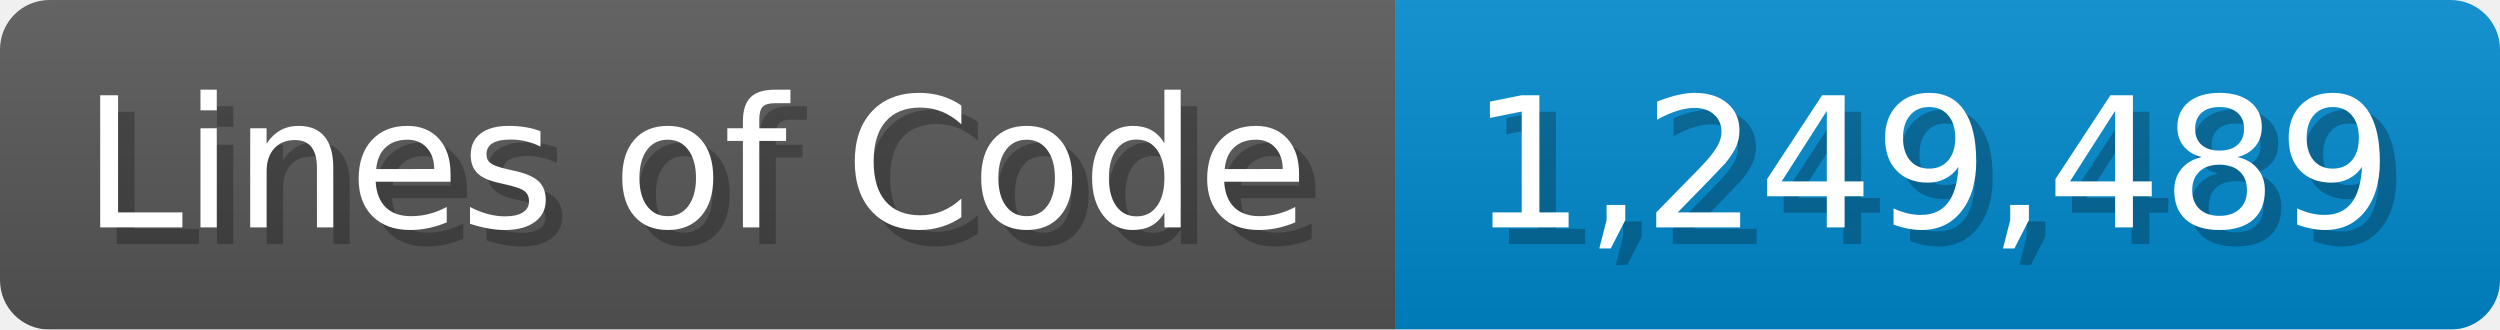
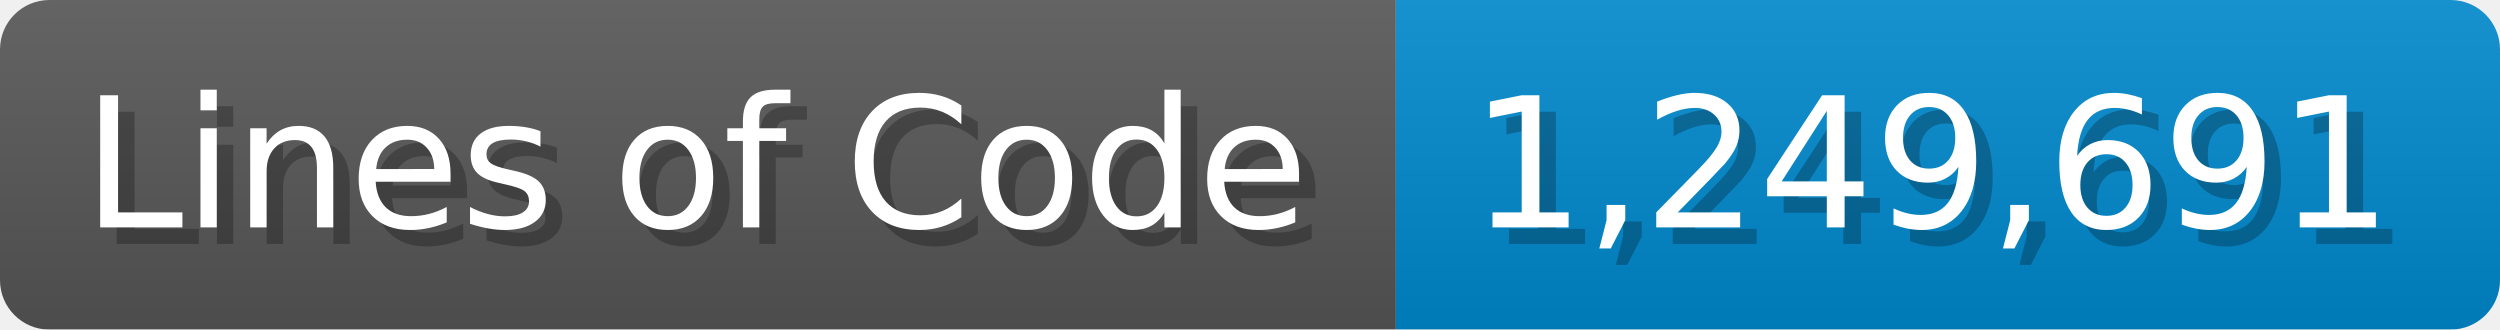
<svg xmlns="http://www.w3.org/2000/svg" width="151.7" height="20" viewBox="0 0 1517 200">
  <linearGradient id="a" x2="0" y2="100%">
    <stop offset="0" stop-opacity=".1" stop-color="#EEE" />
    <stop offset="1" stop-opacity=".1" />
  </linearGradient>
  <mask id="m">
    <rect width="1517" height="200" rx="30" fill="#FFF" />
  </mask>
  <g mask="url(#m)">
    <rect width="847" height="200" fill="#555" />
    <rect width="670" height="200" fill="#08C" x="847" />
    <rect width="1517" height="200" fill="url(#a)" />
  </g>
  <g fill="#fff" text-anchor="start" font-family="Verdana,DejaVu Sans,sans-serif" font-size="110">
    <text x="60" y="148" textLength="747" fill="#000" opacity="0.25">Lines of Code</text>
    <text x="50" y="138" textLength="747">Lines of Code</text>
-     <text x="902" y="148" textLength="570" fill="#000" opacity="0.25">1,249,489</text>
-     <text x="892" y="138" textLength="570">1,249,489</text>
+     <text x="902" y="148" textLength="570" fill="#000" opacity="0.25">1,249,691</text>
+     <text x="892" y="138" textLength="570">1,249,691</text>
  </g>
</svg>
